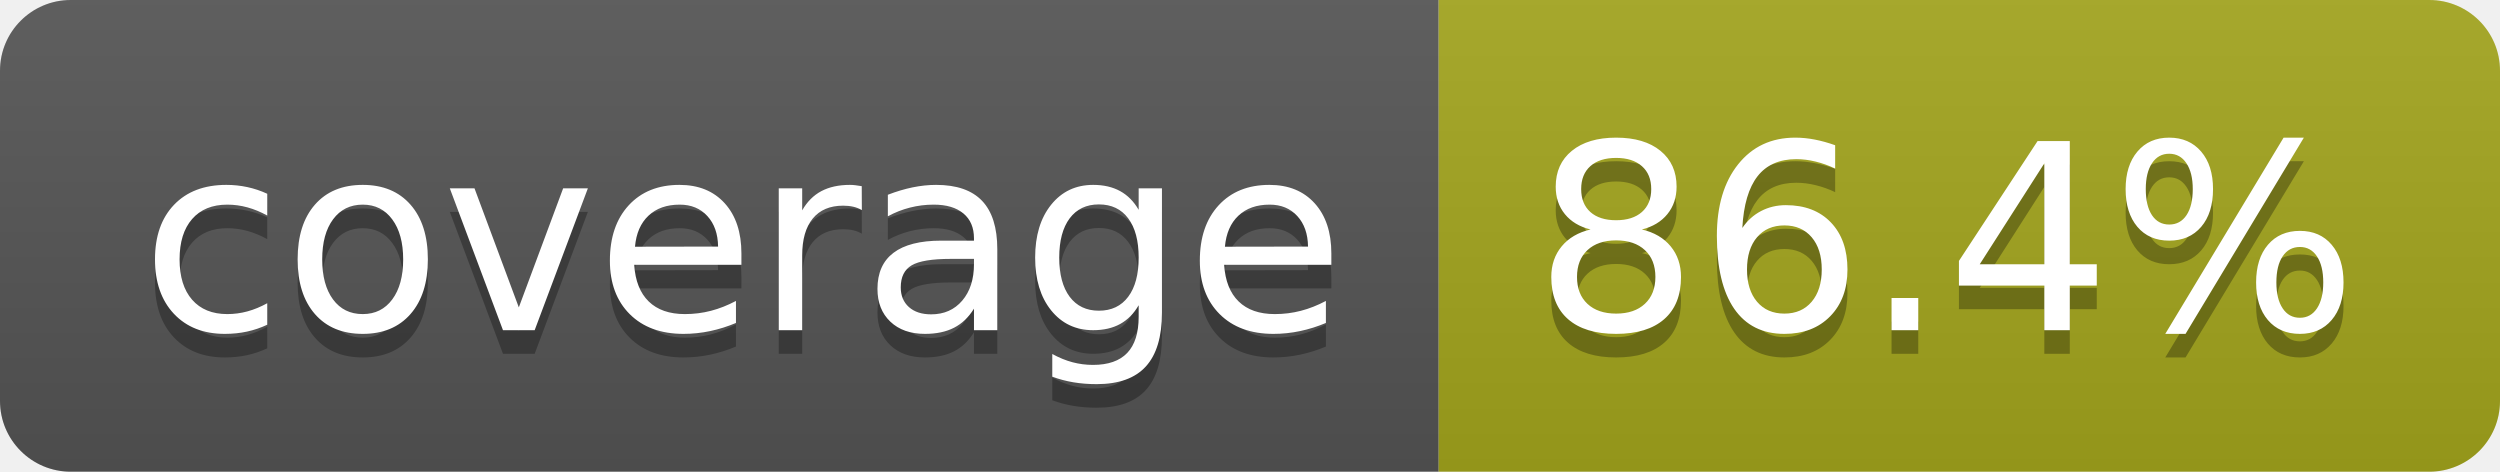
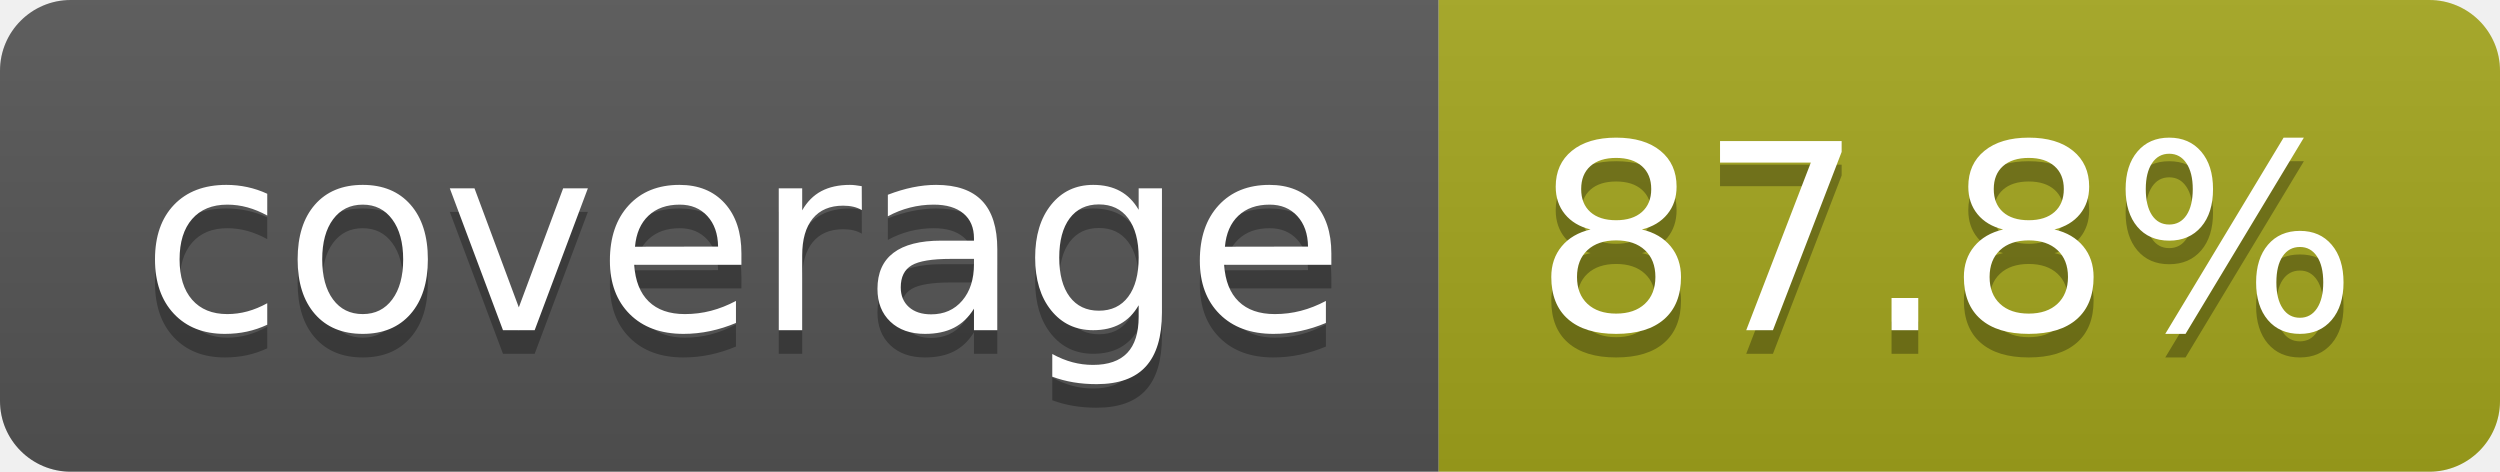
- <svg xmlns="http://www.w3.org/2000/svg" width="106" height="20" role="img" aria-label="coverage: 86.4%">
+ <svg xmlns="http://www.w3.org/2000/svg" width="106" height="20" role="img" aria-label="coverage: 87.8%">
  <linearGradient id="s" x2="0" y2="100%">
    <stop offset="0" stop-color="#bbb" stop-opacity=".1" />
    <stop offset="1" stop-opacity=".1" />
  </linearGradient>
  <clipPath id="r">
    <rect width="106" height="20" rx="3" fill="#fff" />
  </clipPath>
  <g clip-path="url(#r)">
    <rect width="61" height="20" fill="#555" />
    <rect x="61" width="45" height="20" fill="#a4a61d" />
    <rect width="106" height="20" fill="url(#s)" />
  </g>
  <g fill="#fff" text-anchor="middle" font-family="Verdana,Geneva,DejaVu Sans,sans-serif" text-rendering="geometricPrecision" font-size="110">
    <text aria-hidden="true" x="315" y="150" fill="#010101" fill-opacity=".3" transform="scale(.1)" textLength="510">coverage</text>
    <text x="315" y="140" transform="scale(.1)" fill="#fff" textLength="510">coverage</text>
-     <text aria-hidden="true" x="825" y="150" fill="#010101" fill-opacity=".3" transform="scale(.1)" textLength="350">86.4%</text>
-     <text x="825" y="140" transform="scale(.1)" fill="#fff" textLength="350">86.4%</text>
+     <text aria-hidden="true" x="825" y="150" fill="#010101" fill-opacity=".3" transform="scale(.1)" textLength="350">87.8%</text>
+     <text x="825" y="140" transform="scale(.1)" fill="#fff" textLength="350">87.8%</text>
  </g>
</svg>
